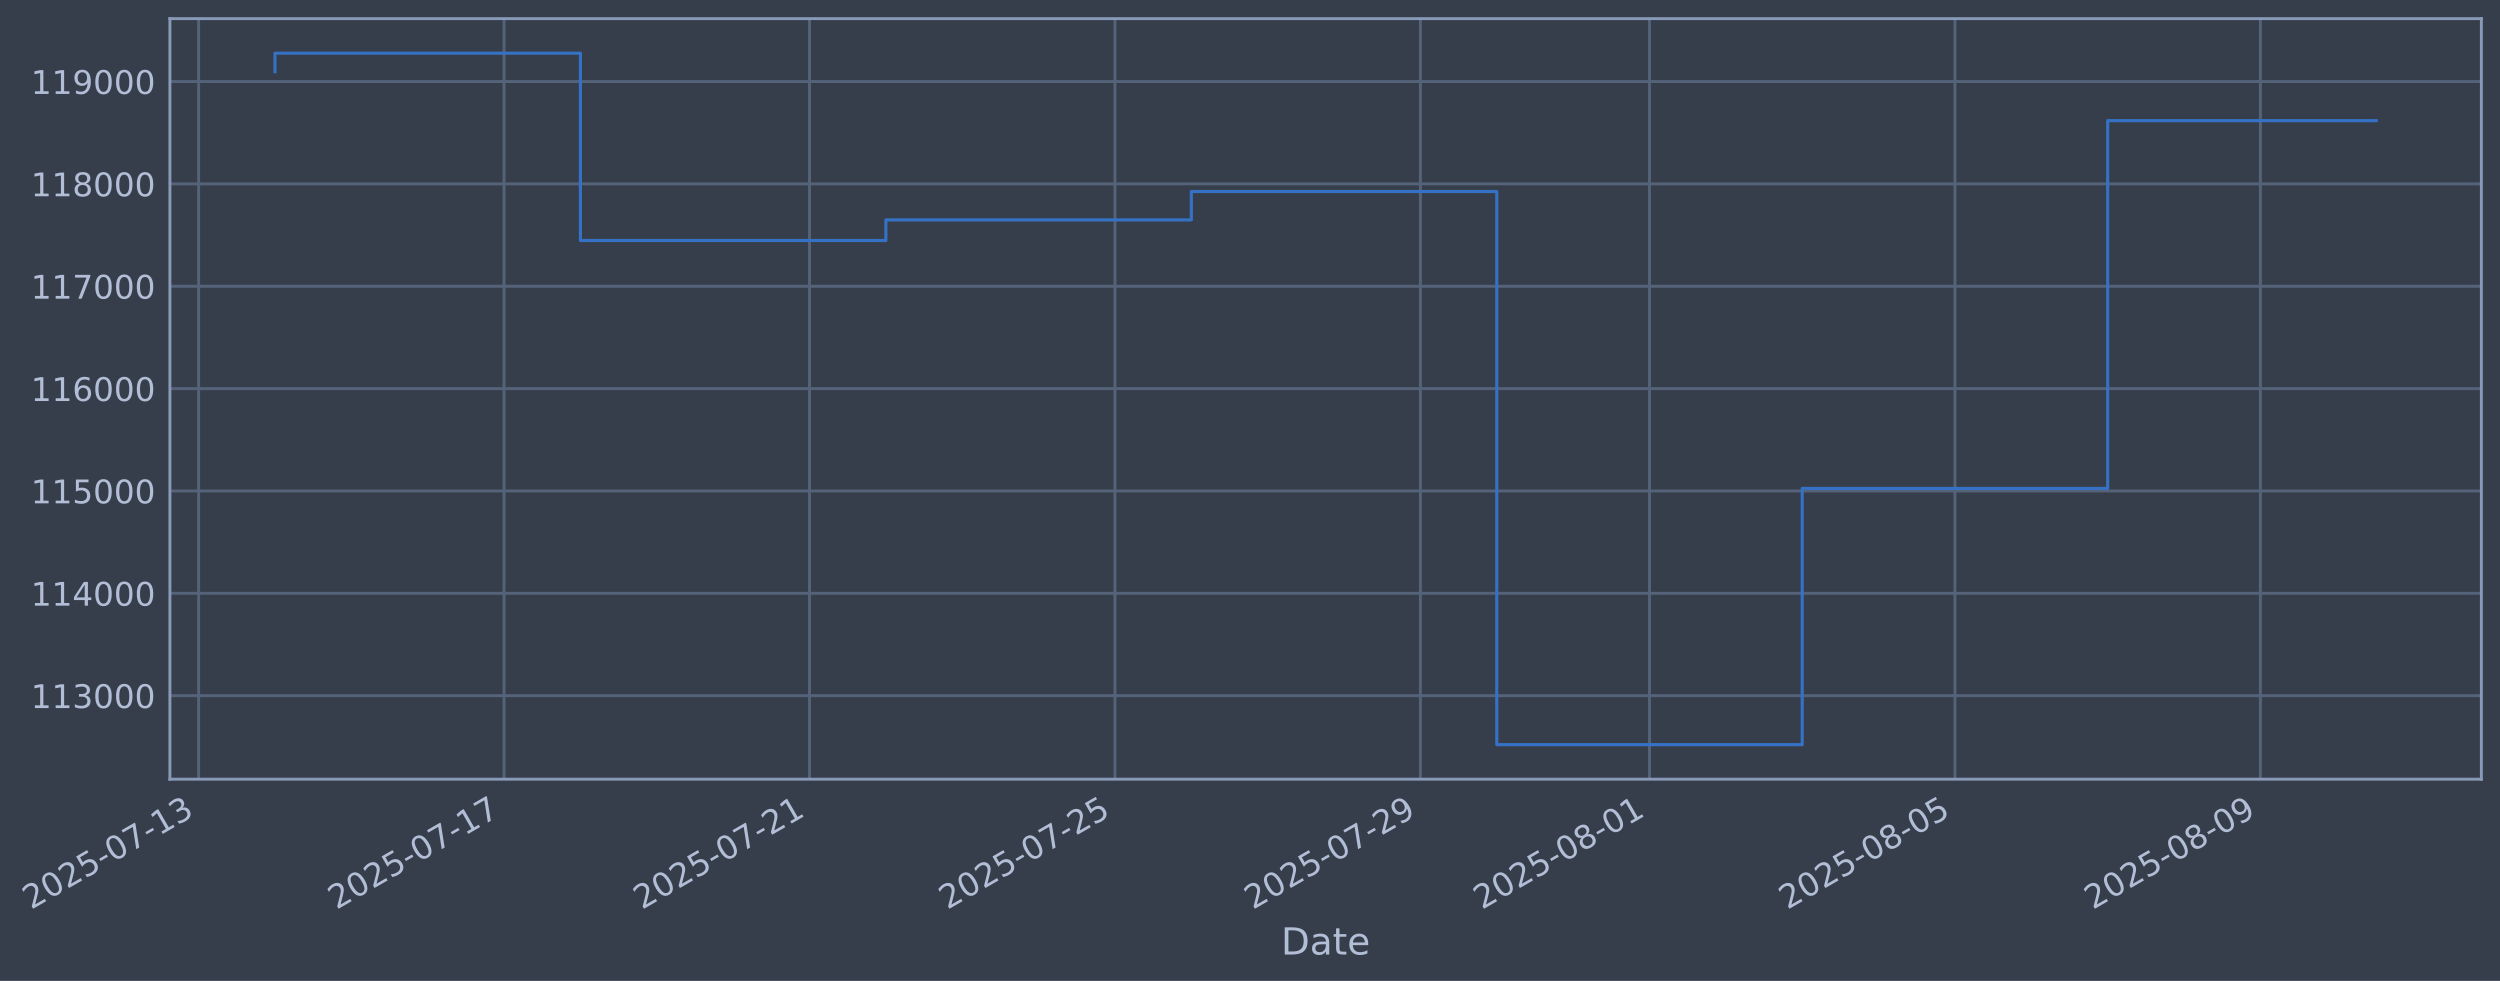
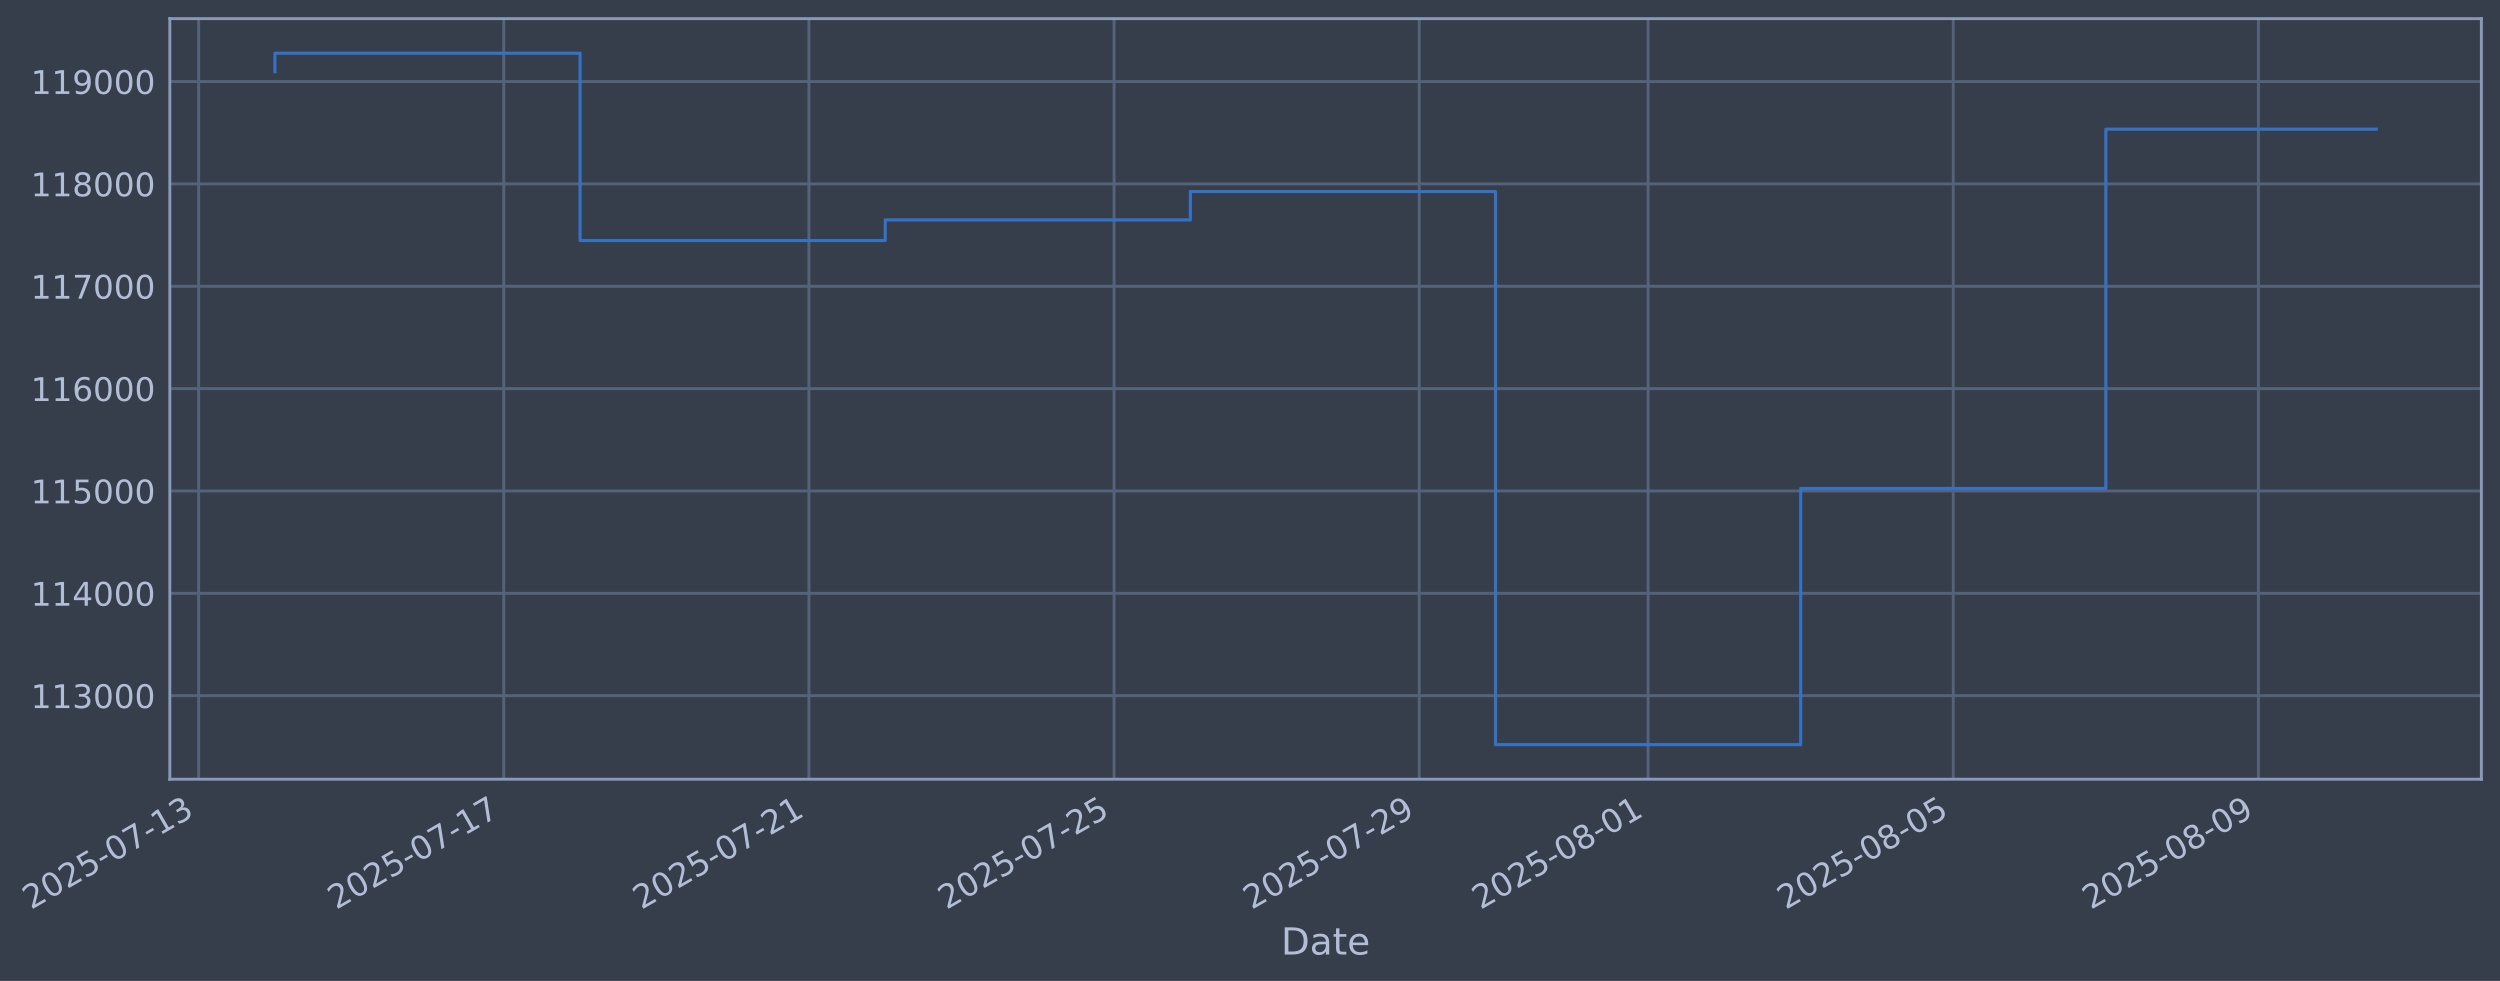
- <svg xmlns="http://www.w3.org/2000/svg" xmlns:xlink="http://www.w3.org/1999/xlink" width="965.626pt" height="378.87pt" viewBox="0 0 965.626 378.87" version="1.1">
+ <svg xmlns="http://www.w3.org/2000/svg" xmlns:xlink="http://www.w3.org/1999/xlink" width="965.596pt" height="378.87pt" viewBox="0 0 965.596 378.87" version="1.1">
  <defs>
    <style type="text/css">*{stroke-linejoin: round; stroke-linecap: butt}</style>
  </defs>
  <g id="figure_1">
    <g id="patch_1">
-       <path d="M 0 378.87  L 965.626 378.87  L 965.626 0  L 0 0  z " style="fill: #373e4b" />
+       <path d="M 0 378.87  L 965.596 378.87  L 965.596 0  L 0 0  z " style="fill: #373e4b" />
    </g>
    <g id="axes_1">
      <g id="patch_2">
-         <path d="M 65.626 300.96  L 958.426 300.96  L 958.426 7.2  L 65.626 7.2  z " style="fill: #373e4b" />
+         <path d="M 65.596 300.96  L 958.396 300.96  L 958.396 7.2  L 65.596 7.2  z " style="fill: #373e4b" />
      </g>
      <g id="matplotlib.axis_1">
        <g id="xtick_1">
          <g id="line2d_1">
-             <path d="M 76.713 300.96  L 76.713 7.2  " clip-path="url(#p3e6d5b6e16)" style="fill: none; stroke: #546379; stroke-width: 1.12; stroke-linecap: square" />
+             <path d="M 76.713 300.96  L 76.713 7.2  " clip-path="url(#pdc848eb78e)" style="fill: none; stroke: #546379; stroke-width: 1.12; stroke-linecap: square" />
          </g>
          <g id="line2d_2" />
          <g id="text_1">
            <g style="fill: #b1bed6" transform="translate(11.98702 351.4642) rotate(-30) scale(0.126 -0.126)">
              <defs>
                <path id="DejaVuSans-32" d="M 1228 531  L 3431 531  L 3431 0  L 469 0  L 469 531  Q 828 903 1448 1529  Q 2069 2156 2228 2338  Q 2531 2678 2651 2914  Q 2772 3150 2772 3378  Q 2772 3750 2511 3984  Q 2250 4219 1831 4219  Q 1534 4219 1204 4116  Q 875 4013 500 3803  L 500 4441  Q 881 4594 1212 4672  Q 1544 4750 1819 4750  Q 2544 4750 2975 4387  Q 3406 4025 3406 3419  Q 3406 3131 3298 2873  Q 3191 2616 2906 2266  Q 2828 2175 2409 1742  Q 1991 1309 1228 531  z " transform="scale(0.015625)" />
                <path id="DejaVuSans-30" d="M 2034 4250  Q 1547 4250 1301 3770  Q 1056 3291 1056 2328  Q 1056 1369 1301 889  Q 1547 409 2034 409  Q 2525 409 2770 889  Q 3016 1369 3016 2328  Q 3016 3291 2770 3770  Q 2525 4250 2034 4250  z M 2034 4750  Q 2819 4750 3233 4129  Q 3647 3509 3647 2328  Q 3647 1150 3233 529  Q 2819 -91 2034 -91  Q 1250 -91 836 529  Q 422 1150 422 2328  Q 422 3509 836 4129  Q 1250 4750 2034 4750  z " transform="scale(0.015625)" />
                <path id="DejaVuSans-35" d="M 691 4666  L 3169 4666  L 3169 4134  L 1269 4134  L 1269 2991  Q 1406 3038 1543 3061  Q 1681 3084 1819 3084  Q 2600 3084 3056 2656  Q 3513 2228 3513 1497  Q 3513 744 3044 326  Q 2575 -91 1722 -91  Q 1428 -91 1123 -41  Q 819 9 494 109  L 494 744  Q 775 591 1075 516  Q 1375 441 1709 441  Q 2250 441 2565 725  Q 2881 1009 2881 1497  Q 2881 1984 2565 2268  Q 2250 2553 1709 2553  Q 1456 2553 1204 2497  Q 953 2441 691 2322  L 691 4666  z " transform="scale(0.015625)" />
                <path id="DejaVuSans-2d" d="M 313 2009  L 1997 2009  L 1997 1497  L 313 1497  L 313 2009  z " transform="scale(0.015625)" />
                <path id="DejaVuSans-37" d="M 525 4666  L 3525 4666  L 3525 4397  L 1831 0  L 1172 0  L 2766 4134  L 525 4134  L 525 4666  z " transform="scale(0.015625)" />
                <path id="DejaVuSans-31" d="M 794 531  L 1825 531  L 1825 4091  L 703 3866  L 703 4441  L 1819 4666  L 2450 4666  L 2450 531  L 3481 531  L 3481 0  L 794 0  L 794 531  z " transform="scale(0.015625)" />
                <path id="DejaVuSans-33" d="M 2597 2516  Q 3050 2419 3304 2112  Q 3559 1806 3559 1356  Q 3559 666 3084 287  Q 2609 -91 1734 -91  Q 1441 -91 1130 -33  Q 819 25 488 141  L 488 750  Q 750 597 1062 519  Q 1375 441 1716 441  Q 2309 441 2620 675  Q 2931 909 2931 1356  Q 2931 1769 2642 2001  Q 2353 2234 1838 2234  L 1294 2234  L 1294 2753  L 1863 2753  Q 2328 2753 2575 2939  Q 2822 3125 2822 3475  Q 2822 3834 2567 4026  Q 2313 4219 1838 4219  Q 1578 4219 1281 4162  Q 984 4106 628 3988  L 628 4550  Q 988 4650 1302 4700  Q 1616 4750 1894 4750  Q 2613 4750 3031 4423  Q 3450 4097 3450 3541  Q 3450 3153 3228 2886  Q 3006 2619 2597 2516  z " transform="scale(0.015625)" />
              </defs>
              <use xlink:href="#DejaVuSans-32" />
              <use xlink:href="#DejaVuSans-30" transform="translate(63.62305 0)" />
              <use xlink:href="#DejaVuSans-32" transform="translate(127.2461 0)" />
              <use xlink:href="#DejaVuSans-35" transform="translate(190.8691 0)" />
              <use xlink:href="#DejaVuSans-2d" transform="translate(254.4922 0)" />
              <use xlink:href="#DejaVuSans-30" transform="translate(290.5762 0)" />
              <use xlink:href="#DejaVuSans-37" transform="translate(354.1992 0)" />
              <use xlink:href="#DejaVuSans-2d" transform="translate(417.8223 0)" />
              <use xlink:href="#DejaVuSans-31" transform="translate(453.9062 0)" />
              <use xlink:href="#DejaVuSans-33" transform="translate(517.5293 0)" />
            </g>
          </g>
        </g>
        <g id="xtick_2">
          <g id="line2d_3">
-             <path d="M 194.693 300.96  L 194.693 7.2  " clip-path="url(#p3e6d5b6e16)" style="fill: none; stroke: #546379; stroke-width: 1.12; stroke-linecap: square" />
+             <path d="M 194.575 300.96  L 194.575 7.2  " clip-path="url(#pdc848eb78e)" style="fill: none; stroke: #546379; stroke-width: 1.12; stroke-linecap: square" />
          </g>
          <g id="line2d_4" />
          <g id="text_2">
-             <g style="fill: #b1bed6" transform="translate(129.9672 351.4642) rotate(-30) scale(0.126 -0.126)">
+             <g style="fill: #b1bed6" transform="translate(129.8495 351.4642) rotate(-30) scale(0.126 -0.126)">
              <use xlink:href="#DejaVuSans-32" />
              <use xlink:href="#DejaVuSans-30" transform="translate(63.62305 0)" />
              <use xlink:href="#DejaVuSans-32" transform="translate(127.2461 0)" />
              <use xlink:href="#DejaVuSans-35" transform="translate(190.8691 0)" />
              <use xlink:href="#DejaVuSans-2d" transform="translate(254.4922 0)" />
              <use xlink:href="#DejaVuSans-30" transform="translate(290.5762 0)" />
              <use xlink:href="#DejaVuSans-37" transform="translate(354.1992 0)" />
              <use xlink:href="#DejaVuSans-2d" transform="translate(417.8223 0)" />
              <use xlink:href="#DejaVuSans-31" transform="translate(453.9062 0)" />
              <use xlink:href="#DejaVuSans-37" transform="translate(517.5293 0)" />
            </g>
          </g>
        </g>
        <g id="xtick_3">
          <g id="line2d_5">
-             <path d="M 312.673 300.96  L 312.673 7.2  " clip-path="url(#p3e6d5b6e16)" style="fill: none; stroke: #546379; stroke-width: 1.12; stroke-linecap: square" />
+             <path d="M 312.437 300.96  L 312.437 7.2  " clip-path="url(#pdc848eb78e)" style="fill: none; stroke: #546379; stroke-width: 1.12; stroke-linecap: square" />
          </g>
          <g id="line2d_6" />
          <g id="text_3">
-             <g style="fill: #b1bed6" transform="translate(247.9474 351.4642) rotate(-30) scale(0.126 -0.126)">
+             <g style="fill: #b1bed6" transform="translate(247.7119 351.4642) rotate(-30) scale(0.126 -0.126)">
              <use xlink:href="#DejaVuSans-32" />
              <use xlink:href="#DejaVuSans-30" transform="translate(63.62305 0)" />
              <use xlink:href="#DejaVuSans-32" transform="translate(127.2461 0)" />
              <use xlink:href="#DejaVuSans-35" transform="translate(190.8691 0)" />
              <use xlink:href="#DejaVuSans-2d" transform="translate(254.4922 0)" />
              <use xlink:href="#DejaVuSans-30" transform="translate(290.5762 0)" />
              <use xlink:href="#DejaVuSans-37" transform="translate(354.1992 0)" />
              <use xlink:href="#DejaVuSans-2d" transform="translate(417.8223 0)" />
              <use xlink:href="#DejaVuSans-32" transform="translate(453.9062 0)" />
              <use xlink:href="#DejaVuSans-31" transform="translate(517.5293 0)" />
            </g>
          </g>
        </g>
        <g id="xtick_4">
          <g id="line2d_7">
-             <path d="M 430.653 300.96  L 430.653 7.2  " clip-path="url(#p3e6d5b6e16)" style="fill: none; stroke: #546379; stroke-width: 1.12; stroke-linecap: square" />
+             <path d="M 430.3 300.96  L 430.3 7.2  " clip-path="url(#pdc848eb78e)" style="fill: none; stroke: #546379; stroke-width: 1.12; stroke-linecap: square" />
          </g>
          <g id="line2d_8" />
          <g id="text_4">
-             <g style="fill: #b1bed6" transform="translate(365.9276 351.4642) rotate(-30) scale(0.126 -0.126)">
+             <g style="fill: #b1bed6" transform="translate(365.5744 351.4642) rotate(-30) scale(0.126 -0.126)">
              <use xlink:href="#DejaVuSans-32" />
              <use xlink:href="#DejaVuSans-30" transform="translate(63.62305 0)" />
              <use xlink:href="#DejaVuSans-32" transform="translate(127.2461 0)" />
              <use xlink:href="#DejaVuSans-35" transform="translate(190.8691 0)" />
              <use xlink:href="#DejaVuSans-2d" transform="translate(254.4922 0)" />
              <use xlink:href="#DejaVuSans-30" transform="translate(290.5762 0)" />
              <use xlink:href="#DejaVuSans-37" transform="translate(354.1992 0)" />
              <use xlink:href="#DejaVuSans-2d" transform="translate(417.8223 0)" />
              <use xlink:href="#DejaVuSans-32" transform="translate(453.9062 0)" />
              <use xlink:href="#DejaVuSans-35" transform="translate(517.5293 0)" />
            </g>
          </g>
        </g>
        <g id="xtick_5">
          <g id="line2d_9">
-             <path d="M 548.633 300.96  L 548.633 7.2  " clip-path="url(#p3e6d5b6e16)" style="fill: none; stroke: #546379; stroke-width: 1.12; stroke-linecap: square" />
+             <path d="M 548.162 300.96  L 548.162 7.2  " clip-path="url(#pdc848eb78e)" style="fill: none; stroke: #546379; stroke-width: 1.12; stroke-linecap: square" />
          </g>
          <g id="line2d_10" />
          <g id="text_5">
-             <g style="fill: #b1bed6" transform="translate(483.9077 351.4642) rotate(-30) scale(0.126 -0.126)">
+             <g style="fill: #b1bed6" transform="translate(483.4369 351.4642) rotate(-30) scale(0.126 -0.126)">
              <defs>
                <path id="DejaVuSans-39" d="M 703 97  L 703 672  Q 941 559 1184 500  Q 1428 441 1663 441  Q 2288 441 2617 861  Q 2947 1281 2994 2138  Q 2813 1869 2534 1725  Q 2256 1581 1919 1581  Q 1219 1581 811 2004  Q 403 2428 403 3163  Q 403 3881 828 4315  Q 1253 4750 1959 4750  Q 2769 4750 3195 4129  Q 3622 3509 3622 2328  Q 3622 1225 3098 567  Q 2575 -91 1691 -91  Q 1453 -91 1209 -44  Q 966 3 703 97  z M 1959 2075  Q 2384 2075 2632 2365  Q 2881 2656 2881 3163  Q 2881 3666 2632 3958  Q 2384 4250 1959 4250  Q 1534 4250 1286 3958  Q 1038 3666 1038 3163  Q 1038 2656 1286 2365  Q 1534 2075 1959 2075  z " transform="scale(0.015625)" />
              </defs>
              <use xlink:href="#DejaVuSans-32" />
              <use xlink:href="#DejaVuSans-30" transform="translate(63.62305 0)" />
              <use xlink:href="#DejaVuSans-32" transform="translate(127.2461 0)" />
              <use xlink:href="#DejaVuSans-35" transform="translate(190.8691 0)" />
              <use xlink:href="#DejaVuSans-2d" transform="translate(254.4922 0)" />
              <use xlink:href="#DejaVuSans-30" transform="translate(290.5762 0)" />
              <use xlink:href="#DejaVuSans-37" transform="translate(354.1992 0)" />
              <use xlink:href="#DejaVuSans-2d" transform="translate(417.8223 0)" />
              <use xlink:href="#DejaVuSans-32" transform="translate(453.9062 0)" />
              <use xlink:href="#DejaVuSans-39" transform="translate(517.5293 0)" />
            </g>
          </g>
        </g>
        <g id="xtick_6">
          <g id="line2d_11">
-             <path d="M 637.118 300.96  L 637.118 7.2  " clip-path="url(#p3e6d5b6e16)" style="fill: none; stroke: #546379; stroke-width: 1.12; stroke-linecap: square" />
+             <path d="M 636.559 300.96  L 636.559 7.2  " clip-path="url(#pdc848eb78e)" style="fill: none; stroke: #546379; stroke-width: 1.12; stroke-linecap: square" />
          </g>
          <g id="line2d_12" />
          <g id="text_6">
-             <g style="fill: #b1bed6" transform="translate(572.3929 351.4642) rotate(-30) scale(0.126 -0.126)">
+             <g style="fill: #b1bed6" transform="translate(571.8337 351.4642) rotate(-30) scale(0.126 -0.126)">
              <defs>
                <path id="DejaVuSans-38" d="M 2034 2216  Q 1584 2216 1326 1975  Q 1069 1734 1069 1313  Q 1069 891 1326 650  Q 1584 409 2034 409  Q 2484 409 2743 651  Q 3003 894 3003 1313  Q 3003 1734 2745 1975  Q 2488 2216 2034 2216  z M 1403 2484  Q 997 2584 770 2862  Q 544 3141 544 3541  Q 544 4100 942 4425  Q 1341 4750 2034 4750  Q 2731 4750 3128 4425  Q 3525 4100 3525 3541  Q 3525 3141 3298 2862  Q 3072 2584 2669 2484  Q 3125 2378 3379 2068  Q 3634 1759 3634 1313  Q 3634 634 3220 271  Q 2806 -91 2034 -91  Q 1263 -91 848 271  Q 434 634 434 1313  Q 434 1759 690 2068  Q 947 2378 1403 2484  z M 1172 3481  Q 1172 3119 1398 2916  Q 1625 2713 2034 2713  Q 2441 2713 2670 2916  Q 2900 3119 2900 3481  Q 2900 3844 2670 4047  Q 2441 4250 2034 4250  Q 1625 4250 1398 4047  Q 1172 3844 1172 3481  z " transform="scale(0.015625)" />
              </defs>
              <use xlink:href="#DejaVuSans-32" />
              <use xlink:href="#DejaVuSans-30" transform="translate(63.62305 0)" />
              <use xlink:href="#DejaVuSans-32" transform="translate(127.2461 0)" />
              <use xlink:href="#DejaVuSans-35" transform="translate(190.8691 0)" />
              <use xlink:href="#DejaVuSans-2d" transform="translate(254.4922 0)" />
              <use xlink:href="#DejaVuSans-30" transform="translate(290.5762 0)" />
              <use xlink:href="#DejaVuSans-38" transform="translate(354.1992 0)" />
              <use xlink:href="#DejaVuSans-2d" transform="translate(417.8223 0)" />
              <use xlink:href="#DejaVuSans-30" transform="translate(453.9062 0)" />
              <use xlink:href="#DejaVuSans-31" transform="translate(517.5293 0)" />
            </g>
          </g>
        </g>
        <g id="xtick_7">
          <g id="line2d_13">
-             <path d="M 755.099 300.96  L 755.099 7.2  " clip-path="url(#p3e6d5b6e16)" style="fill: none; stroke: #546379; stroke-width: 1.12; stroke-linecap: square" />
+             <path d="M 754.422 300.96  L 754.422 7.2  " clip-path="url(#pdc848eb78e)" style="fill: none; stroke: #546379; stroke-width: 1.12; stroke-linecap: square" />
          </g>
          <g id="line2d_14" />
          <g id="text_7">
-             <g style="fill: #b1bed6" transform="translate(690.3731 351.4642) rotate(-30) scale(0.126 -0.126)">
+             <g style="fill: #b1bed6" transform="translate(689.6962 351.4642) rotate(-30) scale(0.126 -0.126)">
              <use xlink:href="#DejaVuSans-32" />
              <use xlink:href="#DejaVuSans-30" transform="translate(63.62305 0)" />
              <use xlink:href="#DejaVuSans-32" transform="translate(127.2461 0)" />
              <use xlink:href="#DejaVuSans-35" transform="translate(190.8691 0)" />
              <use xlink:href="#DejaVuSans-2d" transform="translate(254.4922 0)" />
              <use xlink:href="#DejaVuSans-30" transform="translate(290.5762 0)" />
              <use xlink:href="#DejaVuSans-38" transform="translate(354.1992 0)" />
              <use xlink:href="#DejaVuSans-2d" transform="translate(417.8223 0)" />
              <use xlink:href="#DejaVuSans-30" transform="translate(453.9062 0)" />
              <use xlink:href="#DejaVuSans-35" transform="translate(517.5293 0)" />
            </g>
          </g>
        </g>
        <g id="xtick_8">
          <g id="line2d_15">
-             <path d="M 873.079 300.96  L 873.079 7.2  " clip-path="url(#p3e6d5b6e16)" style="fill: none; stroke: #546379; stroke-width: 1.12; stroke-linecap: square" />
+             <path d="M 872.284 300.96  L 872.284 7.2  " clip-path="url(#pdc848eb78e)" style="fill: none; stroke: #546379; stroke-width: 1.12; stroke-linecap: square" />
          </g>
          <g id="line2d_16" />
          <g id="text_8">
-             <g style="fill: #b1bed6" transform="translate(808.3533 351.4642) rotate(-30) scale(0.126 -0.126)">
+             <g style="fill: #b1bed6" transform="translate(807.5586 351.4642) rotate(-30) scale(0.126 -0.126)">
              <use xlink:href="#DejaVuSans-32" />
              <use xlink:href="#DejaVuSans-30" transform="translate(63.62305 0)" />
              <use xlink:href="#DejaVuSans-32" transform="translate(127.2461 0)" />
              <use xlink:href="#DejaVuSans-35" transform="translate(190.8691 0)" />
              <use xlink:href="#DejaVuSans-2d" transform="translate(254.4922 0)" />
              <use xlink:href="#DejaVuSans-30" transform="translate(290.5762 0)" />
              <use xlink:href="#DejaVuSans-38" transform="translate(354.1992 0)" />
              <use xlink:href="#DejaVuSans-2d" transform="translate(417.8223 0)" />
              <use xlink:href="#DejaVuSans-30" transform="translate(453.9062 0)" />
              <use xlink:href="#DejaVuSans-39" transform="translate(517.5293 0)" />
            </g>
          </g>
        </g>
        <g id="text_9">
-           <g style="fill: #b1bed6" transform="translate(494.8166 368.6753) scale(0.144 -0.144)">
+           <g style="fill: #b1bed6" transform="translate(494.7872 368.6753) scale(0.144 -0.144)">
            <defs>
              <path id="DejaVuSans-44" d="M 1259 4147  L 1259 519  L 2022 519  Q 2988 519 3436 956  Q 3884 1394 3884 2338  Q 3884 3275 3436 3711  Q 2988 4147 2022 4147  L 1259 4147  z M 628 4666  L 1925 4666  Q 3281 4666 3915 4102  Q 4550 3538 4550 2338  Q 4550 1131 3912 565  Q 3275 0 1925 0  L 628 0  L 628 4666  z " transform="scale(0.015625)" />
              <path id="DejaVuSans-61" d="M 2194 1759  Q 1497 1759 1228 1600  Q 959 1441 959 1056  Q 959 750 1161 570  Q 1363 391 1709 391  Q 2188 391 2477 730  Q 2766 1069 2766 1631  L 2766 1759  L 2194 1759  z M 3341 1997  L 3341 0  L 2766 0  L 2766 531  Q 2569 213 2275 61  Q 1981 -91 1556 -91  Q 1019 -91 701 211  Q 384 513 384 1019  Q 384 1609 779 1909  Q 1175 2209 1959 2209  L 2766 2209  L 2766 2266  Q 2766 2663 2505 2880  Q 2244 3097 1772 3097  Q 1472 3097 1187 3025  Q 903 2953 641 2809  L 641 3341  Q 956 3463 1253 3523  Q 1550 3584 1831 3584  Q 2591 3584 2966 3190  Q 3341 2797 3341 1997  z " transform="scale(0.015625)" />
              <path id="DejaVuSans-74" d="M 1172 4494  L 1172 3500  L 2356 3500  L 2356 3053  L 1172 3053  L 1172 1153  Q 1172 725 1289 603  Q 1406 481 1766 481  L 2356 481  L 2356 0  L 1766 0  Q 1100 0 847 248  Q 594 497 594 1153  L 594 3053  L 172 3053  L 172 3500  L 594 3500  L 594 4494  L 1172 4494  z " transform="scale(0.015625)" />
              <path id="DejaVuSans-65" d="M 3597 1894  L 3597 1613  L 953 1613  Q 991 1019 1311 708  Q 1631 397 2203 397  Q 2534 397 2845 478  Q 3156 559 3463 722  L 3463 178  Q 3153 47 2828 -22  Q 2503 -91 2169 -91  Q 1331 -91 842 396  Q 353 884 353 1716  Q 353 2575 817 3079  Q 1281 3584 2069 3584  Q 2775 3584 3186 3129  Q 3597 2675 3597 1894  z M 3022 2063  Q 3016 2534 2758 2815  Q 2500 3097 2075 3097  Q 1594 3097 1305 2825  Q 1016 2553 972 2059  L 3022 2063  z " transform="scale(0.015625)" />
            </defs>
            <use xlink:href="#DejaVuSans-44" />
            <use xlink:href="#DejaVuSans-61" transform="translate(77.00195 0)" />
            <use xlink:href="#DejaVuSans-74" transform="translate(138.2812 0)" />
            <use xlink:href="#DejaVuSans-65" transform="translate(177.4902 0)" />
          </g>
        </g>
      </g>
      <g id="matplotlib.axis_2">
        <g id="ytick_1">
          <g id="line2d_17">
-             <path d="M 65.626 268.698  L 958.426 268.698  " clip-path="url(#p3e6d5b6e16)" style="fill: none; stroke: #546379; stroke-width: 1.12; stroke-linecap: square" />
+             <path d="M 65.596 268.698  L 958.396 268.698  " clip-path="url(#pdc848eb78e)" style="fill: none; stroke: #546379; stroke-width: 1.12; stroke-linecap: square" />
          </g>
          <g id="line2d_18" />
          <g id="text_10">
-             <g style="fill: #b1bed6" transform="translate(11.92525 273.4854) scale(0.126 -0.126)">
+             <g style="fill: #b1bed6" transform="translate(11.89582 273.4854) scale(0.126 -0.126)">
              <use xlink:href="#DejaVuSans-31" />
              <use xlink:href="#DejaVuSans-31" transform="translate(63.62305 0)" />
              <use xlink:href="#DejaVuSans-33" transform="translate(127.2461 0)" />
              <use xlink:href="#DejaVuSans-30" transform="translate(190.8691 0)" />
              <use xlink:href="#DejaVuSans-30" transform="translate(254.4922 0)" />
              <use xlink:href="#DejaVuSans-30" transform="translate(318.1152 0)" />
            </g>
          </g>
        </g>
        <g id="ytick_2">
          <g id="line2d_19">
-             <path d="M 65.626 229.165  L 958.426 229.165  " clip-path="url(#p3e6d5b6e16)" style="fill: none; stroke: #546379; stroke-width: 1.12; stroke-linecap: square" />
+             <path d="M 65.596 229.165  L 958.396 229.165  " clip-path="url(#pdc848eb78e)" style="fill: none; stroke: #546379; stroke-width: 1.12; stroke-linecap: square" />
          </g>
          <g id="line2d_20" />
          <g id="text_11">
-             <g style="fill: #b1bed6" transform="translate(11.92525 233.952) scale(0.126 -0.126)">
+             <g style="fill: #b1bed6" transform="translate(11.89582 233.952) scale(0.126 -0.126)">
              <defs>
                <path id="DejaVuSans-34" d="M 2419 4116  L 825 1625  L 2419 1625  L 2419 4116  z M 2253 4666  L 3047 4666  L 3047 1625  L 3713 1625  L 3713 1100  L 3047 1100  L 3047 0  L 2419 0  L 2419 1100  L 313 1100  L 313 1709  L 2253 4666  z " transform="scale(0.015625)" />
              </defs>
              <use xlink:href="#DejaVuSans-31" />
              <use xlink:href="#DejaVuSans-31" transform="translate(63.62305 0)" />
              <use xlink:href="#DejaVuSans-34" transform="translate(127.2461 0)" />
              <use xlink:href="#DejaVuSans-30" transform="translate(190.8691 0)" />
              <use xlink:href="#DejaVuSans-30" transform="translate(254.4922 0)" />
              <use xlink:href="#DejaVuSans-30" transform="translate(318.1152 0)" />
            </g>
          </g>
        </g>
        <g id="ytick_3">
          <g id="line2d_21">
-             <path d="M 65.626 189.631  L 958.426 189.631  " clip-path="url(#p3e6d5b6e16)" style="fill: none; stroke: #546379; stroke-width: 1.12; stroke-linecap: square" />
+             <path d="M 65.596 189.631  L 958.396 189.631  " clip-path="url(#pdc848eb78e)" style="fill: none; stroke: #546379; stroke-width: 1.12; stroke-linecap: square" />
          </g>
          <g id="line2d_22" />
          <g id="text_12">
-             <g style="fill: #b1bed6" transform="translate(11.92525 194.4185) scale(0.126 -0.126)">
+             <g style="fill: #b1bed6" transform="translate(11.89582 194.4185) scale(0.126 -0.126)">
              <use xlink:href="#DejaVuSans-31" />
              <use xlink:href="#DejaVuSans-31" transform="translate(63.62305 0)" />
              <use xlink:href="#DejaVuSans-35" transform="translate(127.2461 0)" />
              <use xlink:href="#DejaVuSans-30" transform="translate(190.8691 0)" />
              <use xlink:href="#DejaVuSans-30" transform="translate(254.4922 0)" />
              <use xlink:href="#DejaVuSans-30" transform="translate(318.1152 0)" />
            </g>
          </g>
        </g>
        <g id="ytick_4">
          <g id="line2d_23">
-             <path d="M 65.626 150.098  L 958.426 150.098  " clip-path="url(#p3e6d5b6e16)" style="fill: none; stroke: #546379; stroke-width: 1.12; stroke-linecap: square" />
+             <path d="M 65.596 150.098  L 958.396 150.098  " clip-path="url(#pdc848eb78e)" style="fill: none; stroke: #546379; stroke-width: 1.12; stroke-linecap: square" />
          </g>
          <g id="line2d_24" />
          <g id="text_13">
-             <g style="fill: #b1bed6" transform="translate(11.92525 154.885) scale(0.126 -0.126)">
+             <g style="fill: #b1bed6" transform="translate(11.89582 154.885) scale(0.126 -0.126)">
              <defs>
                <path id="DejaVuSans-36" d="M 2113 2584  Q 1688 2584 1439 2293  Q 1191 2003 1191 1497  Q 1191 994 1439 701  Q 1688 409 2113 409  Q 2538 409 2786 701  Q 3034 994 3034 1497  Q 3034 2003 2786 2293  Q 2538 2584 2113 2584  z M 3366 4563  L 3366 3988  Q 3128 4100 2886 4159  Q 2644 4219 2406 4219  Q 1781 4219 1451 3797  Q 1122 3375 1075 2522  Q 1259 2794 1537 2939  Q 1816 3084 2150 3084  Q 2853 3084 3261 2657  Q 3669 2231 3669 1497  Q 3669 778 3244 343  Q 2819 -91 2113 -91  Q 1303 -91 875 529  Q 447 1150 447 2328  Q 447 3434 972 4092  Q 1497 4750 2381 4750  Q 2619 4750 2861 4703  Q 3103 4656 3366 4563  z " transform="scale(0.015625)" />
              </defs>
              <use xlink:href="#DejaVuSans-31" />
              <use xlink:href="#DejaVuSans-31" transform="translate(63.62305 0)" />
              <use xlink:href="#DejaVuSans-36" transform="translate(127.2461 0)" />
              <use xlink:href="#DejaVuSans-30" transform="translate(190.8691 0)" />
              <use xlink:href="#DejaVuSans-30" transform="translate(254.4922 0)" />
              <use xlink:href="#DejaVuSans-30" transform="translate(318.1152 0)" />
            </g>
          </g>
        </g>
        <g id="ytick_5">
          <g id="line2d_25">
-             <path d="M 65.626 110.565  L 958.426 110.565  " clip-path="url(#p3e6d5b6e16)" style="fill: none; stroke: #546379; stroke-width: 1.12; stroke-linecap: square" />
+             <path d="M 65.596 110.565  L 958.396 110.565  " clip-path="url(#pdc848eb78e)" style="fill: none; stroke: #546379; stroke-width: 1.12; stroke-linecap: square" />
          </g>
          <g id="line2d_26" />
          <g id="text_14">
-             <g style="fill: #b1bed6" transform="translate(11.92525 115.3515) scale(0.126 -0.126)">
+             <g style="fill: #b1bed6" transform="translate(11.89582 115.3515) scale(0.126 -0.126)">
              <use xlink:href="#DejaVuSans-31" />
              <use xlink:href="#DejaVuSans-31" transform="translate(63.62305 0)" />
              <use xlink:href="#DejaVuSans-37" transform="translate(127.2461 0)" />
              <use xlink:href="#DejaVuSans-30" transform="translate(190.8691 0)" />
              <use xlink:href="#DejaVuSans-30" transform="translate(254.4922 0)" />
              <use xlink:href="#DejaVuSans-30" transform="translate(318.1152 0)" />
            </g>
          </g>
        </g>
        <g id="ytick_6">
          <g id="line2d_27">
-             <path d="M 65.626 71.031  L 958.426 71.031  " clip-path="url(#p3e6d5b6e16)" style="fill: none; stroke: #546379; stroke-width: 1.12; stroke-linecap: square" />
+             <path d="M 65.596 71.031  L 958.396 71.031  " clip-path="url(#pdc848eb78e)" style="fill: none; stroke: #546379; stroke-width: 1.12; stroke-linecap: square" />
          </g>
          <g id="line2d_28" />
          <g id="text_15">
-             <g style="fill: #b1bed6" transform="translate(11.92525 75.81806) scale(0.126 -0.126)">
+             <g style="fill: #b1bed6" transform="translate(11.89582 75.81806) scale(0.126 -0.126)">
              <use xlink:href="#DejaVuSans-31" />
              <use xlink:href="#DejaVuSans-31" transform="translate(63.62305 0)" />
              <use xlink:href="#DejaVuSans-38" transform="translate(127.2461 0)" />
              <use xlink:href="#DejaVuSans-30" transform="translate(190.8691 0)" />
              <use xlink:href="#DejaVuSans-30" transform="translate(254.4922 0)" />
              <use xlink:href="#DejaVuSans-30" transform="translate(318.1152 0)" />
            </g>
          </g>
        </g>
        <g id="ytick_7">
          <g id="line2d_29">
-             <path d="M 65.626 31.498  L 958.426 31.498  " clip-path="url(#p3e6d5b6e16)" style="fill: none; stroke: #546379; stroke-width: 1.12; stroke-linecap: square" />
+             <path d="M 65.596 31.498  L 958.396 31.498  " clip-path="url(#pdc848eb78e)" style="fill: none; stroke: #546379; stroke-width: 1.12; stroke-linecap: square" />
          </g>
          <g id="line2d_30" />
          <g id="text_16">
-             <g style="fill: #b1bed6" transform="translate(11.92525 36.28458) scale(0.126 -0.126)">
+             <g style="fill: #b1bed6" transform="translate(11.89582 36.28458) scale(0.126 -0.126)">
              <use xlink:href="#DejaVuSans-31" />
              <use xlink:href="#DejaVuSans-31" transform="translate(63.62305 0)" />
              <use xlink:href="#DejaVuSans-39" transform="translate(127.2461 0)" />
              <use xlink:href="#DejaVuSans-30" transform="translate(190.8691 0)" />
              <use xlink:href="#DejaVuSans-30" transform="translate(254.4922 0)" />
              <use xlink:href="#DejaVuSans-30" transform="translate(318.1152 0)" />
            </g>
          </g>
        </g>
      </g>
      <g id="line2d_31">
-         <path d="M 106.208 27.726  L 106.208 20.553  L 224.188 20.553  L 224.188 92.901  L 342.168 92.901  L 342.168 84.934  L 460.148 84.934  L 460.148 73.974  L 578.128 73.974  L 578.128 287.607  L 696.108 287.607  L 696.108 188.664  L 814.089 188.664  L 814.089 46.595  L 917.844 46.595  " clip-path="url(#p3e6d5b6e16)" style="fill: none; stroke: #3572c6; stroke-width: 1.2; stroke-linecap: square" />
+         <path d="M 106.178 27.726  L 106.178 20.553  L 224.041 20.553  L 224.041 92.901  L 341.903 92.901  L 341.903 84.934  L 459.766 84.934  L 459.766 73.974  L 577.628 73.974  L 577.628 287.607  L 695.49 287.607  L 695.49 188.664  L 813.353 188.664  L 813.353 49.89  L 917.815 49.89  " clip-path="url(#pdc848eb78e)" style="fill: none; stroke: #3572c6; stroke-width: 1.2; stroke-linecap: square" />
      </g>
      <g id="patch_3">
-         <path d="M 65.626 300.96  L 65.626 7.2  " style="fill: none; stroke: #899ab8; stroke-width: 1.12; stroke-linejoin: miter; stroke-linecap: square" />
+         <path d="M 65.596 300.96  L 65.596 7.2  " style="fill: none; stroke: #899ab8; stroke-width: 1.12; stroke-linejoin: miter; stroke-linecap: square" />
      </g>
      <g id="patch_4">
-         <path d="M 958.426 300.96  L 958.426 7.2  " style="fill: none; stroke: #899ab8; stroke-width: 1.12; stroke-linejoin: miter; stroke-linecap: square" />
+         <path d="M 958.396 300.96  L 958.396 7.2  " style="fill: none; stroke: #899ab8; stroke-width: 1.12; stroke-linejoin: miter; stroke-linecap: square" />
      </g>
      <g id="patch_5">
-         <path d="M 65.626 300.96  L 958.426 300.96  " style="fill: none; stroke: #899ab8; stroke-width: 1.12; stroke-linejoin: miter; stroke-linecap: square" />
+         <path d="M 65.596 300.96  L 958.396 300.96  " style="fill: none; stroke: #899ab8; stroke-width: 1.12; stroke-linejoin: miter; stroke-linecap: square" />
      </g>
      <g id="patch_6">
-         <path d="M 65.626 7.2  L 958.426 7.2  " style="fill: none; stroke: #899ab8; stroke-width: 1.12; stroke-linejoin: miter; stroke-linecap: square" />
+         <path d="M 65.596 7.2  L 958.396 7.2  " style="fill: none; stroke: #899ab8; stroke-width: 1.12; stroke-linejoin: miter; stroke-linecap: square" />
      </g>
    </g>
  </g>
  <defs>
-     <clipPath id="p3e6d5b6e16">
-       <rect x="65.626" y="7.2" width="892.8" height="293.76" />
+     <clipPath id="pdc848eb78e">
+       <rect x="65.596" y="7.2" width="892.8" height="293.76" />
    </clipPath>
  </defs>
</svg>
